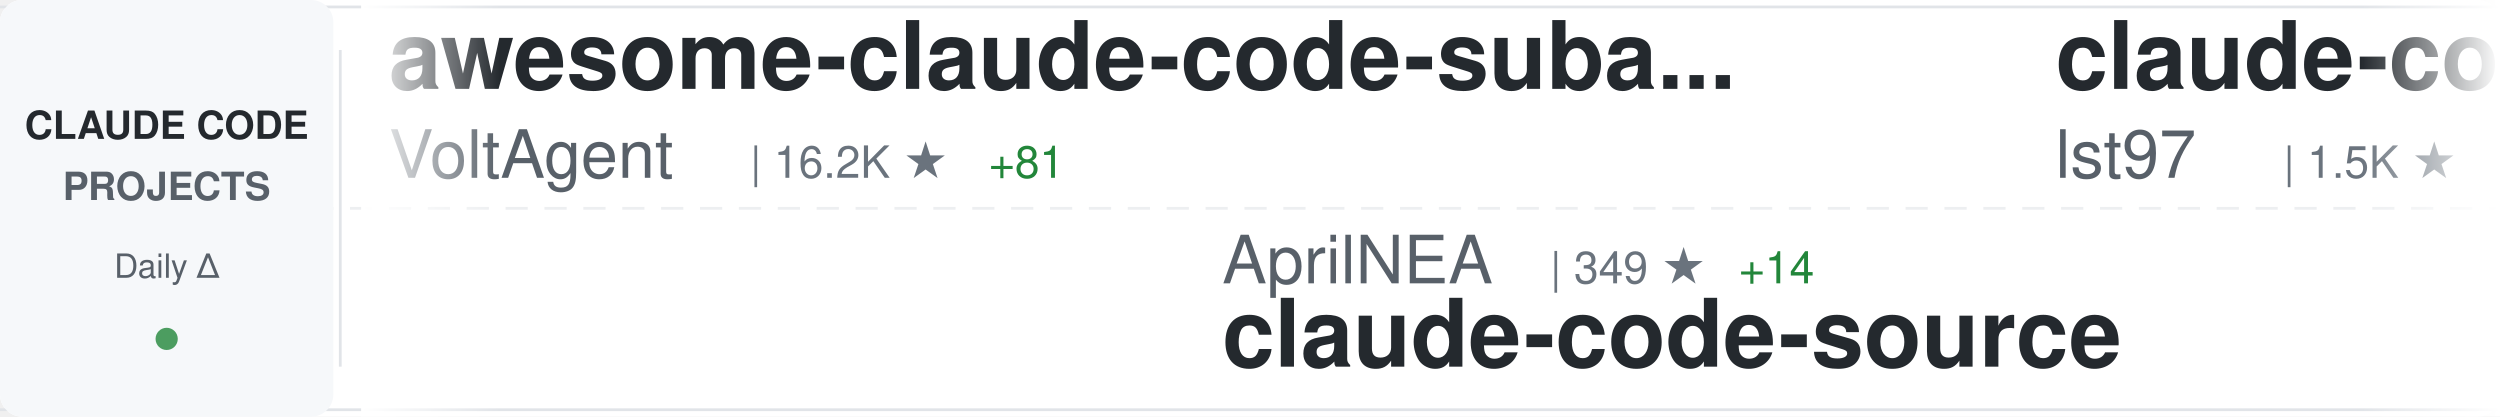
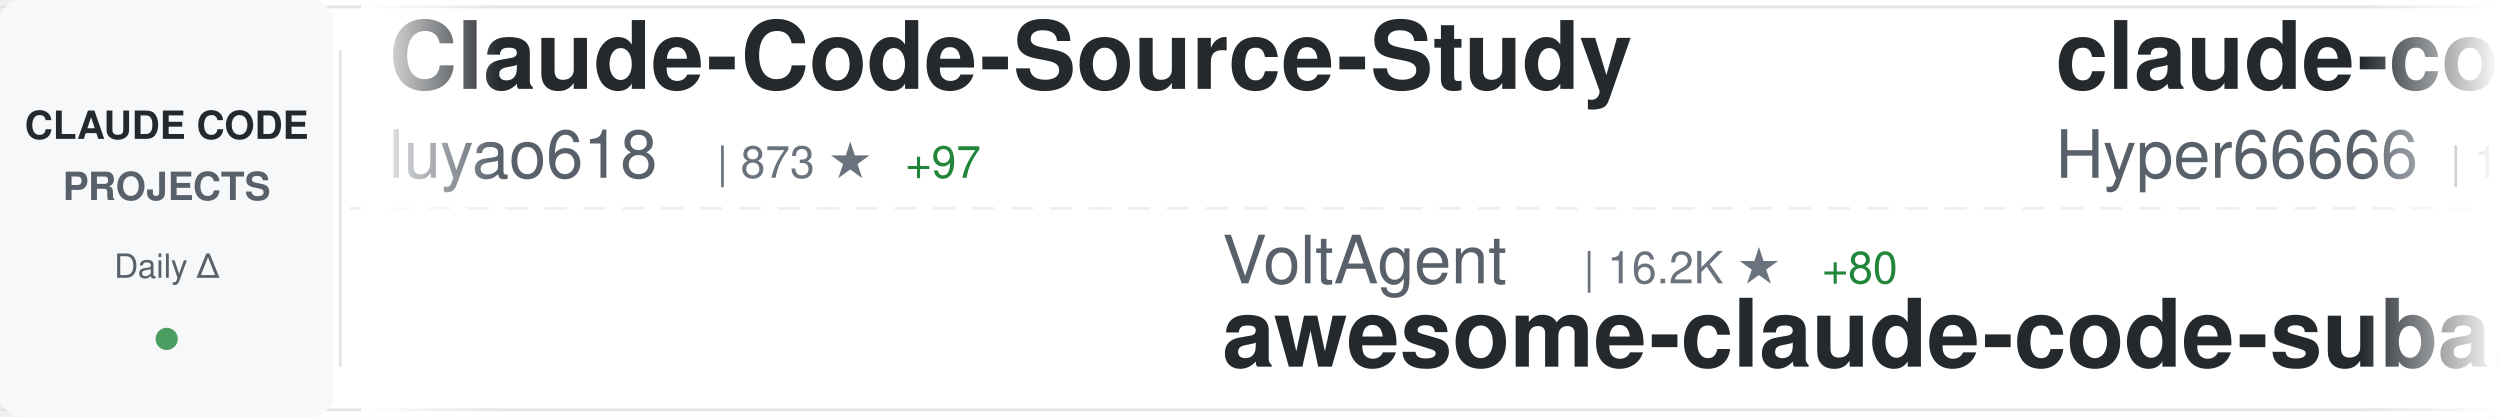
<svg xmlns="http://www.w3.org/2000/svg" width="900" height="150">
  <defs>
    <linearGradient id="awesomeLeftFade" x1="0%" y1="0%" x2="100%" y2="0%">
      <stop offset="0%" style="stop-color:#ffffff;stop-opacity:1" />
      <stop offset="100%" style="stop-color:#ffffff;stop-opacity:0" />
    </linearGradient>
    <linearGradient id="awesomeRightFade" x1="0%" y1="0%" x2="100%" y2="0%">
      <stop offset="0%" style="stop-color:#ffffff;stop-opacity:0" />
      <stop offset="100%" style="stop-color:#ffffff;stop-opacity:1" />
    </linearGradient>
  </defs>
  <rect width="900" height="150" fill="#ffffff" rx="8" />
  <rect x="0" y="2" width="900" height="1" fill="#e1e4e8" />
  <rect x="0" y="147" width="900" height="1" fill="#e1e4e8" />
  <line x1="0" y1="75" x2="900" y2="75" stroke="#e1e4e8" stroke-width="1" stroke-dasharray="8 6" opacity="0.6" />
  <rect x="0" y="0" width="120" height="150" fill="#f6f8fa" rx="8" />
  <text x="60" y="50" font-family="-apple-system, BlinkMacSystemFont, 'Segoe UI', Helvetica, Arial, sans-serif" font-size="14" font-weight="600" fill="#24292e" text-anchor="middle">CLAUDE CODE</text>
  <text x="60" y="72" font-family="-apple-system, BlinkMacSystemFont, 'Segoe UI', Helvetica, Arial, sans-serif" font-size="14" font-weight="600" fill="#586069" text-anchor="middle">PROJECTS</text>
  <text x="60" y="100" font-family="-apple-system, BlinkMacSystemFont, 'Segoe UI', Helvetica, Arial, sans-serif" font-size="12" font-weight="500" fill="#586069" text-anchor="middle">Daily Δ</text>
  <circle cx="60" cy="122" r="4" fill="#22863a" opacity="0.8" />
  <rect x="122" y="18" width="1" height="114" fill="#e1e4e8" />
  <clipPath id="awesomeTickerClip">
    <rect x="130" y="0" width="770" height="150" />
  </clipPath>
  <g clip-path="url(#awesomeTickerClip)">
    <g id="awesomeTickerItems">
      <animateTransform attributeName="transform" attributeType="XML" type="translate" from="0 0" to="-3000 0" dur="54s" repeatCount="indefinite" />
      <g transform="translate(0, 0)">
-         <text x="140" y="32" font-family="-apple-system, BlinkMacSystemFont, 'Segoe UI', Helvetica, Arial, sans-serif" font-size="34" font-weight="600" fill="#24292e">awesome-claude-code-suba...</text>
-         <text x="140" y="64" font-family="-apple-system, BlinkMacSystemFont, 'Segoe UI', Helvetica, Arial, sans-serif" font-size="24" font-weight="400" fill="#586069">VoltAgent</text>
-         <text x="270" y="64" font-family="-apple-system, BlinkMacSystemFont, 'Segoe UI', Helvetica, Arial, sans-serif" font-size="16" font-weight="500" fill="#6a737d">| 16.2K ★</text>
-         <text x="356" y="64" font-family="-apple-system, BlinkMacSystemFont, 'Segoe UI', Helvetica, Arial, sans-serif" font-size="16" font-weight="500" fill="#22863a"> +81</text>
+         <text x="140" y="32" font-family="-apple-system, BlinkMacSystemFont, 'Segoe UI', Helvetica, Arial, sans-serif" font-size="34" font-weight="600" fill="#24292e">Claude-Code-Source-Study</text>
+         <text x="140" y="64" font-family="-apple-system, BlinkMacSystemFont, 'Segoe UI', Helvetica, Arial, sans-serif" font-size="24" font-weight="400" fill="#586069">luyao618</text>
+         <text x="258" y="64" font-family="-apple-system, BlinkMacSystemFont, 'Segoe UI', Helvetica, Arial, sans-serif" font-size="16" font-weight="500" fill="#6a737d">| 873 ★</text>
+         <text x="326" y="64" font-family="-apple-system, BlinkMacSystemFont, 'Segoe UI', Helvetica, Arial, sans-serif" font-size="16" font-weight="500" fill="#22863a"> +97</text>
      </g>
      <g transform="translate(300, 0)">
-         <text x="140" y="102" font-family="-apple-system, BlinkMacSystemFont, 'Segoe UI', Helvetica, Arial, sans-serif" font-size="24" font-weight="400" fill="#586069">AprilNEA</text>
-         <text x="258" y="102" font-family="-apple-system, BlinkMacSystemFont, 'Segoe UI', Helvetica, Arial, sans-serif" font-size="16" font-weight="500" fill="#6a737d">| 349 ★</text>
-         <text x="326" y="102" font-family="-apple-system, BlinkMacSystemFont, 'Segoe UI', Helvetica, Arial, sans-serif" font-size="16" font-weight="500" fill="#22863a"> +14</text>
-         <text x="140" y="132" font-family="-apple-system, BlinkMacSystemFont, 'Segoe UI', Helvetica, Arial, sans-serif" font-size="34" font-weight="600" fill="#24292e">claude-code-source</text>
+         <text x="140" y="102" font-family="-apple-system, BlinkMacSystemFont, 'Segoe UI', Helvetica, Arial, sans-serif" font-size="24" font-weight="400" fill="#586069">VoltAgent</text>
+         <text x="270" y="102" font-family="-apple-system, BlinkMacSystemFont, 'Segoe UI', Helvetica, Arial, sans-serif" font-size="16" font-weight="500" fill="#6a737d">| 16.2K ★</text>
+         <text x="356" y="102" font-family="-apple-system, BlinkMacSystemFont, 'Segoe UI', Helvetica, Arial, sans-serif" font-size="16" font-weight="500" fill="#22863a"> +80</text>
+         <text x="140" y="132" font-family="-apple-system, BlinkMacSystemFont, 'Segoe UI', Helvetica, Arial, sans-serif" font-size="34" font-weight="600" fill="#24292e">awesome-claude-code-suba...</text>
      </g>
      <g transform="translate(600, 0)">
+         <text x="140" y="32" font-family="-apple-system, BlinkMacSystemFont, 'Segoe UI', Helvetica, Arial, sans-serif" font-size="34" font-weight="600" fill="#24292e">claude-code-sourcemap</text>
+         <text x="140" y="64" font-family="-apple-system, BlinkMacSystemFont, 'Segoe UI', Helvetica, Arial, sans-serif" font-size="24" font-weight="400" fill="#586069">Hyper66666</text>
+         <text x="282" y="64" font-family="-apple-system, BlinkMacSystemFont, 'Segoe UI', Helvetica, Arial, sans-serif" font-size="16" font-weight="500" fill="#6a737d">| 195 ★</text>
+         <text x="350" y="64" font-family="-apple-system, BlinkMacSystemFont, 'Segoe UI', Helvetica, Arial, sans-serif" font-size="16" font-weight="500" fill="#22863a"> +5</text>
+       </g>
+       <g transform="translate(900, 0)">
+         <text x="140" y="102" font-family="-apple-system, BlinkMacSystemFont, 'Segoe UI', Helvetica, Arial, sans-serif" font-size="24" font-weight="400" fill="#586069">musistudio</text>
+         <text x="282" y="102" font-family="-apple-system, BlinkMacSystemFont, 'Segoe UI', Helvetica, Arial, sans-serif" font-size="16" font-weight="500" fill="#6a737d">| 31.5K ★</text>
+         <text x="368" y="102" font-family="-apple-system, BlinkMacSystemFont, 'Segoe UI', Helvetica, Arial, sans-serif" font-size="16" font-weight="500" fill="#22863a"> +124</text>
+         <text x="140" y="132" font-family="-apple-system, BlinkMacSystemFont, 'Segoe UI', Helvetica, Arial, sans-serif" font-size="34" font-weight="600" fill="#24292e">claude-code-router</text>
+       </g>
+       <g transform="translate(1200, 0)">
+         <text x="140" y="32" font-family="-apple-system, BlinkMacSystemFont, 'Segoe UI', Helvetica, Arial, sans-serif" font-size="34" font-weight="600" fill="#24292e">claude-code-source-code-...</text>
+         <text x="140" y="64" font-family="-apple-system, BlinkMacSystemFont, 'Segoe UI', Helvetica, Arial, sans-serif" font-size="24" font-weight="400" fill="#586069">ghuntley</text>
+         <text x="258" y="64" font-family="-apple-system, BlinkMacSystemFont, 'Segoe UI', Helvetica, Arial, sans-serif" font-size="16" font-weight="500" fill="#6a737d">| 963 ★</text>
+         <text x="326" y="64" font-family="-apple-system, BlinkMacSystemFont, 'Segoe UI', Helvetica, Arial, sans-serif" font-size="16" font-weight="500" fill="#22863a"> +1</text>
+       </g>
+       <g transform="translate(1500, 0)">
+         <text x="140" y="102" font-family="-apple-system, BlinkMacSystemFont, 'Segoe UI', Helvetica, Arial, sans-serif" font-size="24" font-weight="400" fill="#586069">Donchitos</text>
+         <text x="270" y="102" font-family="-apple-system, BlinkMacSystemFont, 'Segoe UI', Helvetica, Arial, sans-serif" font-size="16" font-weight="500" fill="#6a737d">| 8.1K ★</text>
+         <text x="347" y="102" font-family="-apple-system, BlinkMacSystemFont, 'Segoe UI', Helvetica, Arial, sans-serif" font-size="16" font-weight="500" fill="#22863a"> +69</text>
+         <text x="140" y="132" font-family="-apple-system, BlinkMacSystemFont, 'Segoe UI', Helvetica, Arial, sans-serif" font-size="34" font-weight="600" fill="#24292e">Claude-Code-Game-Studios</text>
+       </g>
+       <g transform="translate(1800, 0)">
        <text x="140" y="32" font-family="-apple-system, BlinkMacSystemFont, 'Segoe UI', Helvetica, Arial, sans-serif" font-size="34" font-weight="600" fill="#24292e">claude-code-sub-agents</text>
        <text x="140" y="64" font-family="-apple-system, BlinkMacSystemFont, 'Segoe UI', Helvetica, Arial, sans-serif" font-size="24" font-weight="400" fill="#586069">lst97</text>
        <text x="222" y="64" font-family="-apple-system, BlinkMacSystemFont, 'Segoe UI', Helvetica, Arial, sans-serif" font-size="16" font-weight="500" fill="#6a737d">| 1.5K ★</text>
        <text x="299" y="64" font-family="-apple-system, BlinkMacSystemFont, 'Segoe UI', Helvetica, Arial, sans-serif" font-size="16" font-weight="500" fill="#22863a"> +3</text>
      </g>
-       <g transform="translate(900, 0)">
-         <text x="140" y="102" font-family="-apple-system, BlinkMacSystemFont, 'Segoe UI', Helvetica, Arial, sans-serif" font-size="24" font-weight="400" fill="#586069">Piebald-AI</text>
-         <text x="282" y="102" font-family="-apple-system, BlinkMacSystemFont, 'Segoe UI', Helvetica, Arial, sans-serif" font-size="16" font-weight="500" fill="#6a737d">| 8.2K ★</text>
-         <text x="359" y="102" font-family="-apple-system, BlinkMacSystemFont, 'Segoe UI', Helvetica, Arial, sans-serif" font-size="16" font-weight="500" fill="#22863a"> +60</text>
-         <text x="140" y="132" font-family="-apple-system, BlinkMacSystemFont, 'Segoe UI', Helvetica, Arial, sans-serif" font-size="34" font-weight="600" fill="#24292e">claude-code-system-promp...</text>
+       <g transform="translate(2100, 0)">
+         <text x="140" y="102" font-family="-apple-system, BlinkMacSystemFont, 'Segoe UI', Helvetica, Arial, sans-serif" font-size="24" font-weight="400" fill="#586069">Windy3f3f3f3f</text>
+         <text x="318" y="102" font-family="-apple-system, BlinkMacSystemFont, 'Segoe UI', Helvetica, Arial, sans-serif" font-size="16" font-weight="500" fill="#6a737d">| 1.4K ★</text>
+         <text x="395" y="102" font-family="-apple-system, BlinkMacSystemFont, 'Segoe UI', Helvetica, Arial, sans-serif" font-size="16" font-weight="500" fill="#22863a"> +86</text>
+         <text x="140" y="132" font-family="-apple-system, BlinkMacSystemFont, 'Segoe UI', Helvetica, Arial, sans-serif" font-size="34" font-weight="600" fill="#24292e">how-claude-code-works</text>
      </g>
-       <g transform="translate(1200, 0)">
-         <text x="140" y="32" font-family="-apple-system, BlinkMacSystemFont, 'Segoe UI', Helvetica, Arial, sans-serif" font-size="34" font-weight="600" fill="#24292e">claude-plugins-official</text>
-         <text x="140" y="64" font-family="-apple-system, BlinkMacSystemFont, 'Segoe UI', Helvetica, Arial, sans-serif" font-size="24" font-weight="400" fill="#586069">anthropics</text>
-         <text x="282" y="64" font-family="-apple-system, BlinkMacSystemFont, 'Segoe UI', Helvetica, Arial, sans-serif" font-size="16" font-weight="500" fill="#6a737d">| 15.9K ★</text>
-         <text x="368" y="64" font-family="-apple-system, BlinkMacSystemFont, 'Segoe UI', Helvetica, Arial, sans-serif" font-size="16" font-weight="500" fill="#22863a"> +89</text>
+       <g transform="translate(2400, 0)">
+         <text x="140" y="32" font-family="-apple-system, BlinkMacSystemFont, 'Segoe UI', Helvetica, Arial, sans-serif" font-size="34" font-weight="600" fill="#24292e">claude-code-best-practic...</text>
+         <text x="140" y="64" font-family="-apple-system, BlinkMacSystemFont, 'Segoe UI', Helvetica, Arial, sans-serif" font-size="24" font-weight="400" fill="#586069">shanraisshan</text>
+         <text x="306" y="64" font-family="-apple-system, BlinkMacSystemFont, 'Segoe UI', Helvetica, Arial, sans-serif" font-size="16" font-weight="500" fill="#6a737d">| 31.7K ★</text>
+         <text x="392" y="64" font-family="-apple-system, BlinkMacSystemFont, 'Segoe UI', Helvetica, Arial, sans-serif" font-size="16" font-weight="500" fill="#22863a"> +335</text>
      </g>
-       <g transform="translate(1500, 0)">
-         <text x="140" y="102" font-family="-apple-system, BlinkMacSystemFont, 'Segoe UI', Helvetica, Arial, sans-serif" font-size="24" font-weight="400" fill="#586069">ding113</text>
-         <text x="246" y="102" font-family="-apple-system, BlinkMacSystemFont, 'Segoe UI', Helvetica, Arial, sans-serif" font-size="16" font-weight="500" fill="#6a737d">| 2.3K ★</text>
-         <text x="323" y="102" font-family="-apple-system, BlinkMacSystemFont, 'Segoe UI', Helvetica, Arial, sans-serif" font-size="16" font-weight="500" fill="#22863a"> +3</text>
-         <text x="140" y="132" font-family="-apple-system, BlinkMacSystemFont, 'Segoe UI', Helvetica, Arial, sans-serif" font-size="34" font-weight="600" fill="#24292e">claude-code-hub</text>
+       <g transform="translate(2700, 0)">
+         <text x="140" y="102" font-family="-apple-system, BlinkMacSystemFont, 'Segoe UI', Helvetica, Arial, sans-serif" font-size="24" font-weight="400" fill="#586069">slopus</text>
+         <text x="234" y="102" font-family="-apple-system, BlinkMacSystemFont, 'Segoe UI', Helvetica, Arial, sans-serif" font-size="16" font-weight="500" fill="#6a737d">| 17.2K ★</text>
+         <text x="320" y="102" font-family="-apple-system, BlinkMacSystemFont, 'Segoe UI', Helvetica, Arial, sans-serif" font-size="16" font-weight="500" fill="#22863a"> +64</text>
+         <text x="140" y="132" font-family="-apple-system, BlinkMacSystemFont, 'Segoe UI', Helvetica, Arial, sans-serif" font-size="34" font-weight="600" fill="#24292e">happy</text>
      </g>
-       <g transform="translate(1800, 0)">
+       <g transform="translate(3000, 0)">
        <text x="140" y="32" font-family="-apple-system, BlinkMacSystemFont, 'Segoe UI', Helvetica, Arial, sans-serif" font-size="34" font-weight="600" fill="#24292e">Claude-Code-Source-Study</text>
        <text x="140" y="64" font-family="-apple-system, BlinkMacSystemFont, 'Segoe UI', Helvetica, Arial, sans-serif" font-size="24" font-weight="400" fill="#586069">luyao618</text>
-         <text x="258" y="64" font-family="-apple-system, BlinkMacSystemFont, 'Segoe UI', Helvetica, Arial, sans-serif" font-size="16" font-weight="500" fill="#6a737d">| 851 ★</text>
-         <text x="326" y="64" font-family="-apple-system, BlinkMacSystemFont, 'Segoe UI', Helvetica, Arial, sans-serif" font-size="16" font-weight="500" fill="#22863a"> +126</text>
-       </g>
-       <g transform="translate(2100, 0)">
-         <text x="140" y="102" font-family="-apple-system, BlinkMacSystemFont, 'Segoe UI', Helvetica, Arial, sans-serif" font-size="24" font-weight="400" fill="#586069">anthropics</text>
-         <text x="282" y="102" font-family="-apple-system, BlinkMacSystemFont, 'Segoe UI', Helvetica, Arial, sans-serif" font-size="16" font-weight="500" fill="#6a737d">| 110.3K ★</text>
-         <text x="377" y="102" font-family="-apple-system, BlinkMacSystemFont, 'Segoe UI', Helvetica, Arial, sans-serif" font-size="16" font-weight="500" fill="#22863a"> +554</text>
-         <text x="140" y="132" font-family="-apple-system, BlinkMacSystemFont, 'Segoe UI', Helvetica, Arial, sans-serif" font-size="34" font-weight="600" fill="#24292e">skills</text>
-       </g>
-       <g transform="translate(2400, 0)">
-         <text x="140" y="32" font-family="-apple-system, BlinkMacSystemFont, 'Segoe UI', Helvetica, Arial, sans-serif" font-size="34" font-weight="600" fill="#24292e">claude-code-webui</text>
-         <text x="140" y="64" font-family="-apple-system, BlinkMacSystemFont, 'Segoe UI', Helvetica, Arial, sans-serif" font-size="24" font-weight="400" fill="#586069">sugyan</text>
-         <text x="234" y="64" font-family="-apple-system, BlinkMacSystemFont, 'Segoe UI', Helvetica, Arial, sans-serif" font-size="16" font-weight="500" fill="#6a737d">| 995 ★</text>
-       </g>
-       <g transform="translate(2700, 0)">
-         <text x="140" y="102" font-family="-apple-system, BlinkMacSystemFont, 'Segoe UI', Helvetica, Arial, sans-serif" font-size="24" font-weight="400" fill="#586069">anthropics</text>
-         <text x="282" y="102" font-family="-apple-system, BlinkMacSystemFont, 'Segoe UI', Helvetica, Arial, sans-serif" font-size="16" font-weight="500" fill="#6a737d">| 782 ★</text>
-         <text x="350" y="102" font-family="-apple-system, BlinkMacSystemFont, 'Segoe UI', Helvetica, Arial, sans-serif" font-size="16" font-weight="500" fill="#22863a"> +1</text>
-         <text x="140" y="132" font-family="-apple-system, BlinkMacSystemFont, 'Segoe UI', Helvetica, Arial, sans-serif" font-size="34" font-weight="600" fill="#24292e">claude-code-base-action</text>
-       </g>
-       <g transform="translate(3000, 0)">
-         <text x="140" y="32" font-family="-apple-system, BlinkMacSystemFont, 'Segoe UI', Helvetica, Arial, sans-serif" font-size="34" font-weight="600" fill="#24292e">awesome-claude-code-suba...</text>
-         <text x="140" y="64" font-family="-apple-system, BlinkMacSystemFont, 'Segoe UI', Helvetica, Arial, sans-serif" font-size="24" font-weight="400" fill="#586069">VoltAgent</text>
-         <text x="270" y="64" font-family="-apple-system, BlinkMacSystemFont, 'Segoe UI', Helvetica, Arial, sans-serif" font-size="16" font-weight="500" fill="#6a737d">| 16.2K ★</text>
-         <text x="356" y="64" font-family="-apple-system, BlinkMacSystemFont, 'Segoe UI', Helvetica, Arial, sans-serif" font-size="16" font-weight="500" fill="#22863a"> +81</text>
+         <text x="258" y="64" font-family="-apple-system, BlinkMacSystemFont, 'Segoe UI', Helvetica, Arial, sans-serif" font-size="16" font-weight="500" fill="#6a737d">| 873 ★</text>
+         <text x="326" y="64" font-family="-apple-system, BlinkMacSystemFont, 'Segoe UI', Helvetica, Arial, sans-serif" font-size="16" font-weight="500" fill="#22863a"> +97</text>
      </g>
      <g transform="translate(3300, 0)">
-         <text x="140" y="102" font-family="-apple-system, BlinkMacSystemFont, 'Segoe UI', Helvetica, Arial, sans-serif" font-size="24" font-weight="400" fill="#586069">AprilNEA</text>
-         <text x="258" y="102" font-family="-apple-system, BlinkMacSystemFont, 'Segoe UI', Helvetica, Arial, sans-serif" font-size="16" font-weight="500" fill="#6a737d">| 349 ★</text>
-         <text x="326" y="102" font-family="-apple-system, BlinkMacSystemFont, 'Segoe UI', Helvetica, Arial, sans-serif" font-size="16" font-weight="500" fill="#22863a"> +14</text>
-         <text x="140" y="132" font-family="-apple-system, BlinkMacSystemFont, 'Segoe UI', Helvetica, Arial, sans-serif" font-size="34" font-weight="600" fill="#24292e">claude-code-source</text>
+         <text x="140" y="102" font-family="-apple-system, BlinkMacSystemFont, 'Segoe UI', Helvetica, Arial, sans-serif" font-size="24" font-weight="400" fill="#586069">VoltAgent</text>
+         <text x="270" y="102" font-family="-apple-system, BlinkMacSystemFont, 'Segoe UI', Helvetica, Arial, sans-serif" font-size="16" font-weight="500" fill="#6a737d">| 16.2K ★</text>
+         <text x="356" y="102" font-family="-apple-system, BlinkMacSystemFont, 'Segoe UI', Helvetica, Arial, sans-serif" font-size="16" font-weight="500" fill="#22863a"> +80</text>
+         <text x="140" y="132" font-family="-apple-system, BlinkMacSystemFont, 'Segoe UI', Helvetica, Arial, sans-serif" font-size="34" font-weight="600" fill="#24292e">awesome-claude-code-suba...</text>
      </g>
      <g transform="translate(3600, 0)">
-         <text x="140" y="32" font-family="-apple-system, BlinkMacSystemFont, 'Segoe UI', Helvetica, Arial, sans-serif" font-size="34" font-weight="600" fill="#24292e">claude-code-sub-agents</text>
-         <text x="140" y="64" font-family="-apple-system, BlinkMacSystemFont, 'Segoe UI', Helvetica, Arial, sans-serif" font-size="24" font-weight="400" fill="#586069">lst97</text>
-         <text x="222" y="64" font-family="-apple-system, BlinkMacSystemFont, 'Segoe UI', Helvetica, Arial, sans-serif" font-size="16" font-weight="500" fill="#6a737d">| 1.5K ★</text>
-         <text x="299" y="64" font-family="-apple-system, BlinkMacSystemFont, 'Segoe UI', Helvetica, Arial, sans-serif" font-size="16" font-weight="500" fill="#22863a"> +3</text>
+         <text x="140" y="32" font-family="-apple-system, BlinkMacSystemFont, 'Segoe UI', Helvetica, Arial, sans-serif" font-size="34" font-weight="600" fill="#24292e">claude-code-sourcemap</text>
+         <text x="140" y="64" font-family="-apple-system, BlinkMacSystemFont, 'Segoe UI', Helvetica, Arial, sans-serif" font-size="24" font-weight="400" fill="#586069">Hyper66666</text>
+         <text x="282" y="64" font-family="-apple-system, BlinkMacSystemFont, 'Segoe UI', Helvetica, Arial, sans-serif" font-size="16" font-weight="500" fill="#6a737d">| 195 ★</text>
+         <text x="350" y="64" font-family="-apple-system, BlinkMacSystemFont, 'Segoe UI', Helvetica, Arial, sans-serif" font-size="16" font-weight="500" fill="#22863a"> +5</text>
      </g>
      <g transform="translate(3900, 0)">
-         <text x="140" y="102" font-family="-apple-system, BlinkMacSystemFont, 'Segoe UI', Helvetica, Arial, sans-serif" font-size="24" font-weight="400" fill="#586069">Piebald-AI</text>
-         <text x="282" y="102" font-family="-apple-system, BlinkMacSystemFont, 'Segoe UI', Helvetica, Arial, sans-serif" font-size="16" font-weight="500" fill="#6a737d">| 8.2K ★</text>
-         <text x="359" y="102" font-family="-apple-system, BlinkMacSystemFont, 'Segoe UI', Helvetica, Arial, sans-serif" font-size="16" font-weight="500" fill="#22863a"> +60</text>
-         <text x="140" y="132" font-family="-apple-system, BlinkMacSystemFont, 'Segoe UI', Helvetica, Arial, sans-serif" font-size="34" font-weight="600" fill="#24292e">claude-code-system-promp...</text>
+         <text x="140" y="102" font-family="-apple-system, BlinkMacSystemFont, 'Segoe UI', Helvetica, Arial, sans-serif" font-size="24" font-weight="400" fill="#586069">musistudio</text>
+         <text x="282" y="102" font-family="-apple-system, BlinkMacSystemFont, 'Segoe UI', Helvetica, Arial, sans-serif" font-size="16" font-weight="500" fill="#6a737d">| 31.5K ★</text>
+         <text x="368" y="102" font-family="-apple-system, BlinkMacSystemFont, 'Segoe UI', Helvetica, Arial, sans-serif" font-size="16" font-weight="500" fill="#22863a"> +124</text>
+         <text x="140" y="132" font-family="-apple-system, BlinkMacSystemFont, 'Segoe UI', Helvetica, Arial, sans-serif" font-size="34" font-weight="600" fill="#24292e">claude-code-router</text>
      </g>
    </g>
  </g>
  <rect x="130" y="0" width="50" height="150" fill="url(#awesomeLeftFade)" />
  <rect x="850" y="0" width="50" height="150" fill="url(#awesomeRightFade)" />
</svg>
